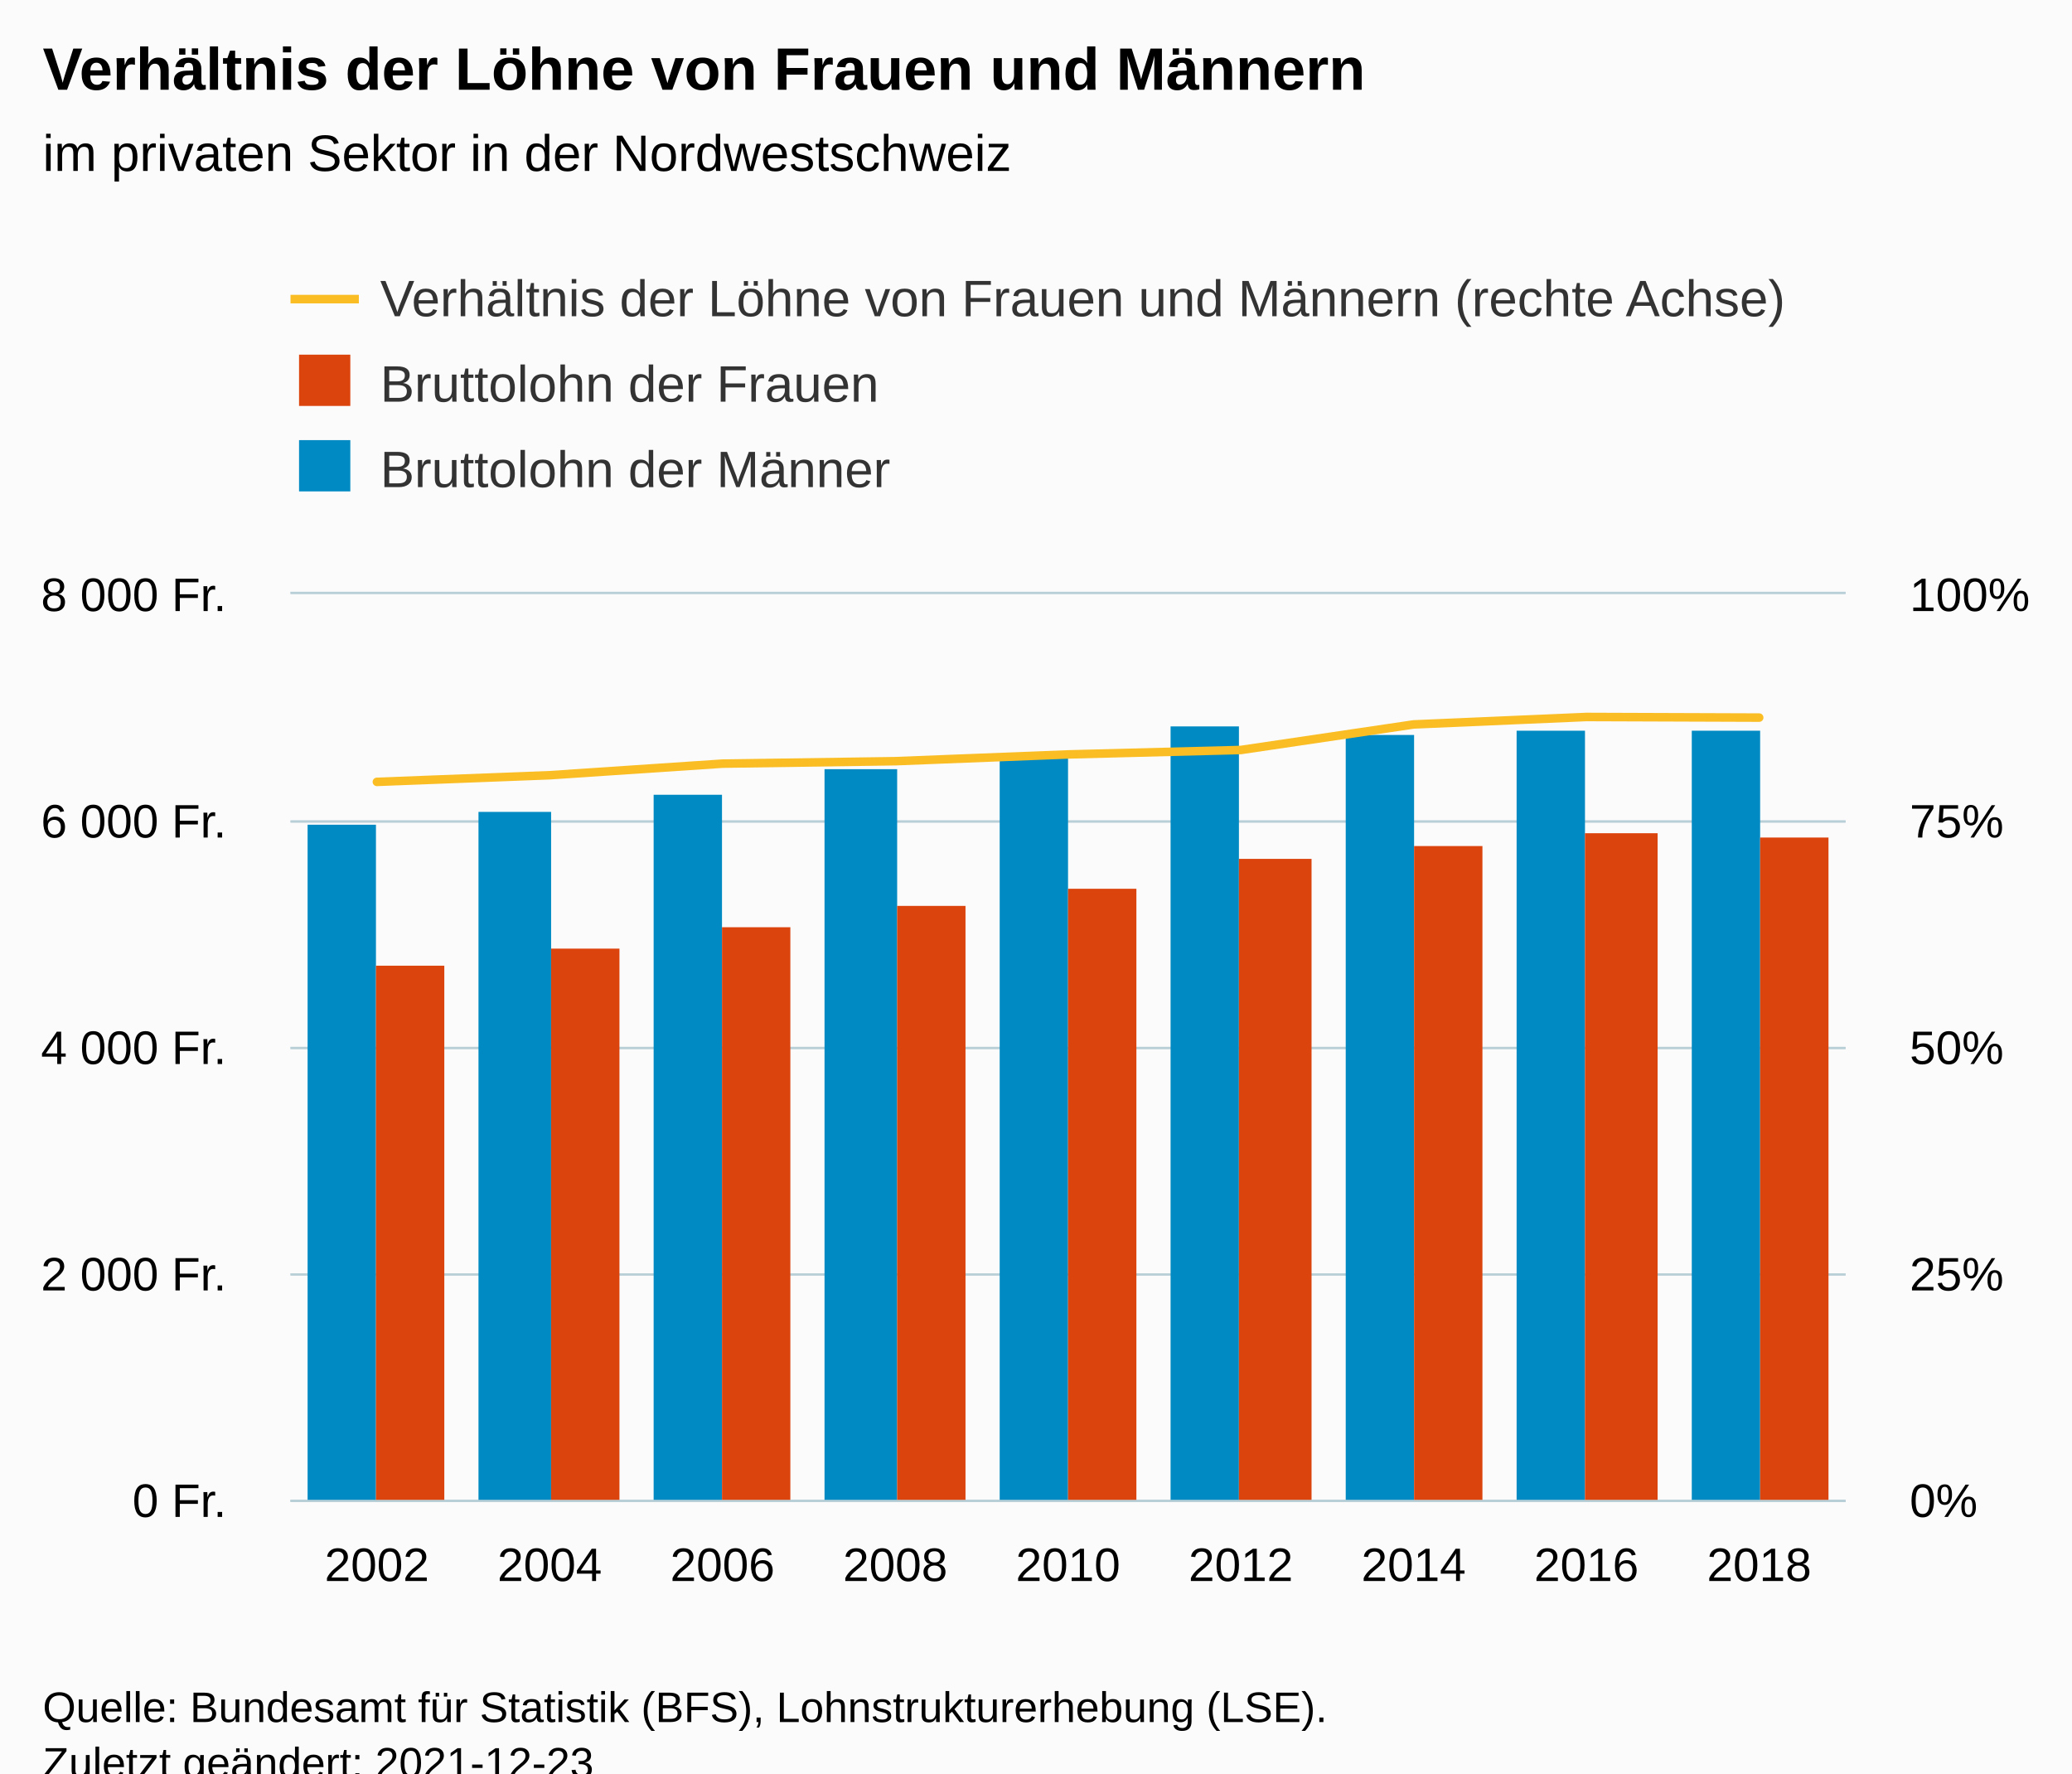
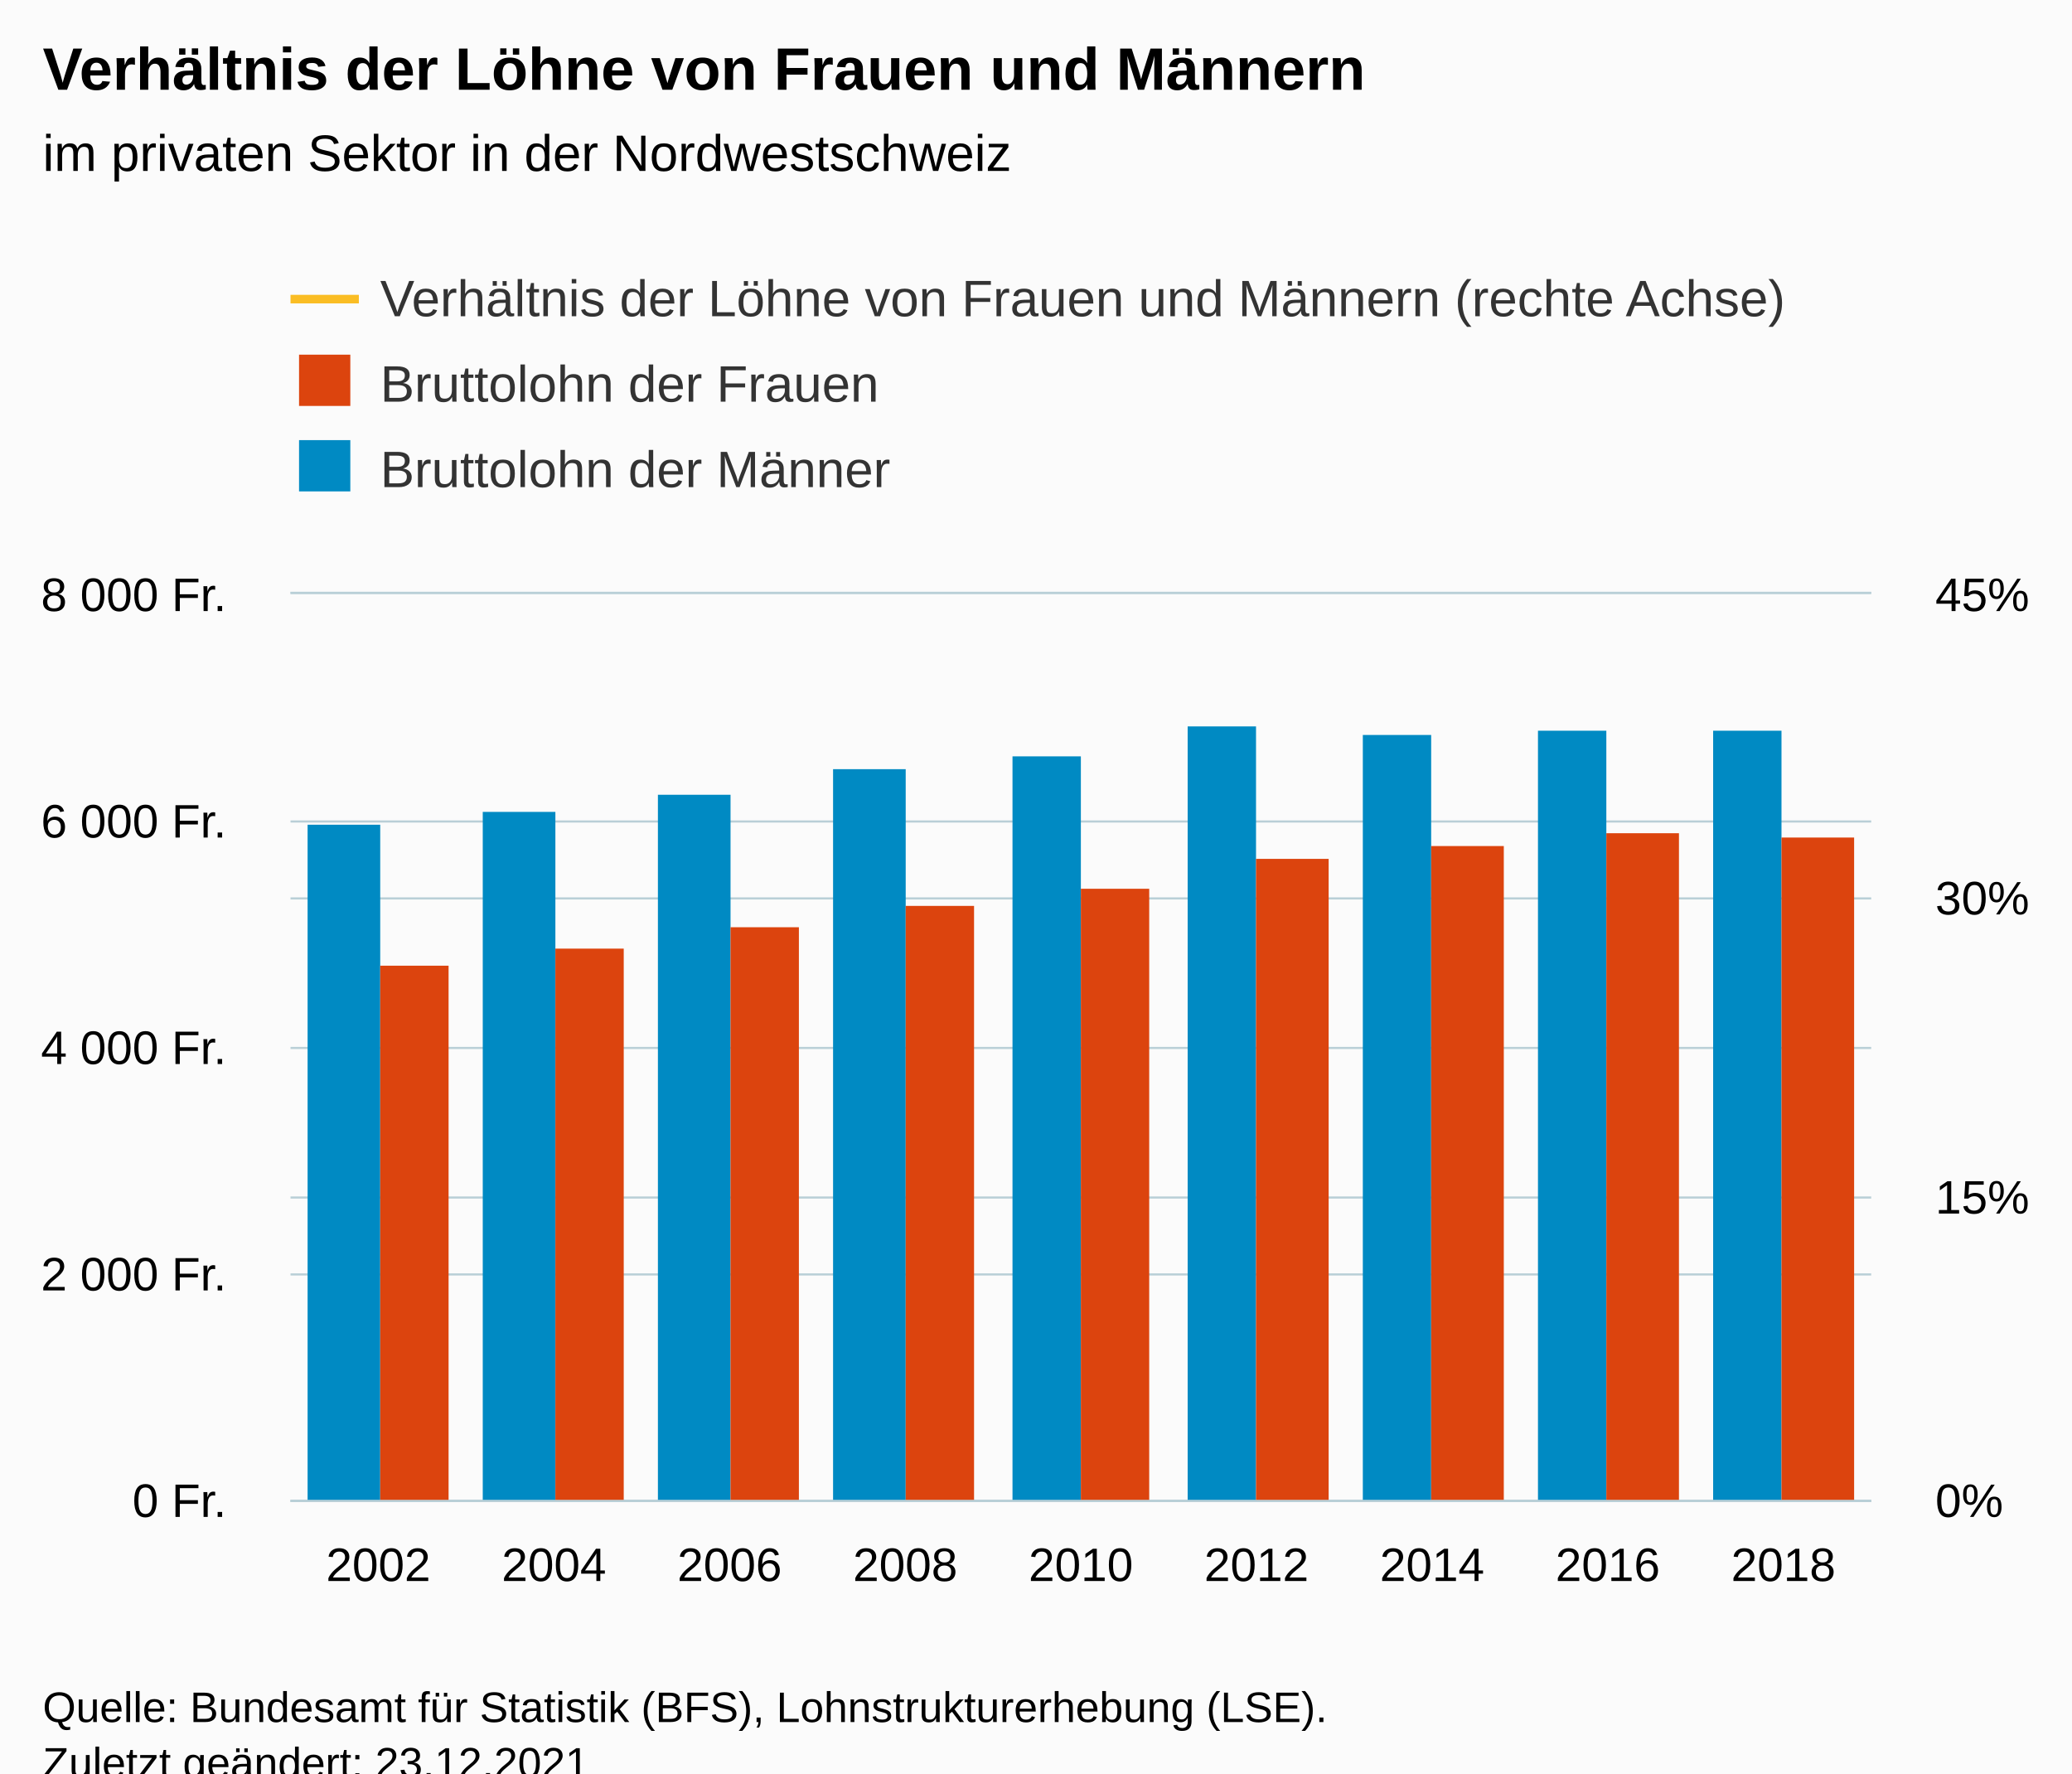
<svg xmlns="http://www.w3.org/2000/svg" version="1.1" class="highcharts-root" style="font-family:Arial;font-size:12px;" viewBox="0 0 485 415">
  <defs>
-     <clipPath id="highcharts-3k5nz24-36-">
-       <rect x="0" y="0" width="364" height="212" fill="none" />
+     <clipPath id="highcharts-wvktym7-36-">
+       <rect x="0" y="0" width="370" height="212" fill="none" />
    </clipPath>
-     <clipPath id="highcharts-3k5nz24-46-">
-       <rect x="0" y="0" width="364" height="212" fill="none" />
+     <clipPath id="highcharts-wvktym7-46-">
+       <rect x="0" y="0" width="370" height="212" fill="none" />
    </clipPath>
-     <clipPath id="highcharts-3k5nz24-65-">
-       <rect x="0" y="0" width="364" height="212" fill="none" />
+     <clipPath id="highcharts-wvktym7-65-">
+       <rect x="0" y="0" width="370" height="212" fill="none" />
    </clipPath>
-     <clipPath id="highcharts-3k5nz24-66-">
-       <rect x="68" y="139" width="364" height="212" fill="none" />
+     <clipPath id="highcharts-wvktym7-66-">
+       <rect x="68" y="139" width="370" height="212" fill="none" />
    </clipPath>
  </defs>
  <rect fill="#fbfbfb" class="highcharts-background" x="0" y="0" width="485" height="428" rx="0" ry="0" />
-   <rect fill="none" class="highcharts-plot-background" x="68" y="139" width="364" height="212" />
+   <rect fill="none" class="highcharts-plot-background" x="68" y="139" width="370" height="212" />
  <g class="highcharts-pane-group" data-z-index="0" />
  <g class="highcharts-grid highcharts-xaxis-grid" data-z-index="1">
-     <path fill="none" data-z-index="1" class="highcharts-grid-line" d="M 107.5 139 L 107.5 351" opacity="1" />
-     <path fill="none" data-z-index="1" class="highcharts-grid-line" d="M 148.5 139 L 148.5 351" opacity="1" />
-     <path fill="none" data-z-index="1" class="highcharts-grid-line" d="M 188.5 139 L 188.5 351" opacity="1" />
-     <path fill="none" data-z-index="1" class="highcharts-grid-line" d="M 229.5 139 L 229.5 351" opacity="1" />
-     <path fill="none" data-z-index="1" class="highcharts-grid-line" d="M 269.5 139 L 269.5 351" opacity="1" />
-     <path fill="none" data-z-index="1" class="highcharts-grid-line" d="M 310.5 139 L 310.5 351" opacity="1" />
-     <path fill="none" data-z-index="1" class="highcharts-grid-line" d="M 350.5 139 L 350.5 351" opacity="1" />
-     <path fill="none" data-z-index="1" class="highcharts-grid-line" d="M 391.5 139 L 391.5 351" opacity="1" />
-     <path fill="none" data-z-index="1" class="highcharts-grid-line" d="M 431.5 139 L 431.5 351" opacity="1" />
+     <path fill="none" data-z-index="1" class="highcharts-grid-line" d="M 108.5 139 L 108.5 351" opacity="1" />
+     <path fill="none" data-z-index="1" class="highcharts-grid-line" d="M 149.5 139 L 149.5 351" opacity="1" />
+     <path fill="none" data-z-index="1" class="highcharts-grid-line" d="M 190.5 139 L 190.5 351" opacity="1" />
+     <path fill="none" data-z-index="1" class="highcharts-grid-line" d="M 231.5 139 L 231.5 351" opacity="1" />
+     <path fill="none" data-z-index="1" class="highcharts-grid-line" d="M 273.5 139 L 273.5 351" opacity="1" />
+     <path fill="none" data-z-index="1" class="highcharts-grid-line" d="M 314.5 139 L 314.5 351" opacity="1" />
+     <path fill="none" data-z-index="1" class="highcharts-grid-line" d="M 355.5 139 L 355.5 351" opacity="1" />
+     <path fill="none" data-z-index="1" class="highcharts-grid-line" d="M 396.5 139 L 396.5 351" opacity="1" />
+     <path fill="none" data-z-index="1" class="highcharts-grid-line" d="M 437.5 139 L 437.5 351" opacity="1" />
    <path fill="none" data-z-index="1" class="highcharts-grid-line" d="M 67.5 139 L 67.5 351" opacity="1" />
  </g>
  <g class="highcharts-grid highcharts-yaxis-grid" data-z-index="1">
-     <path fill="none" stroke="#B9CFD7" stroke-width="0.5" data-z-index="1" class="highcharts-grid-line" d="M 68 351.25 L 432 351.25" opacity="1" />
-     <path fill="none" stroke="#B9CFD7" stroke-width="0.5" data-z-index="1" class="highcharts-grid-line" d="M 68 298.25 L 432 298.25" opacity="1" />
-     <path fill="none" stroke="#B9CFD7" stroke-width="0.5" data-z-index="1" class="highcharts-grid-line" d="M 68 245.25 L 432 245.25" opacity="1" />
-     <path fill="none" stroke="#B9CFD7" stroke-width="0.5" data-z-index="1" class="highcharts-grid-line" d="M 68 192.25 L 432 192.25" opacity="1" />
-     <path fill="none" stroke="#B9CFD7" stroke-width="0.5" data-z-index="1" class="highcharts-grid-line" d="M 68 138.75 L 432 138.75" opacity="1" />
+     <path fill="none" stroke="#B9CFD7" stroke-width="0.5" data-z-index="1" class="highcharts-grid-line" d="M 68 351.25 L 438 351.25" opacity="1" />
+     <path fill="none" stroke="#B9CFD7" stroke-width="0.5" data-z-index="1" class="highcharts-grid-line" d="M 68 280.25 L 438 280.25" opacity="1" />
+     <path fill="none" stroke="#B9CFD7" stroke-width="0.5" data-z-index="1" class="highcharts-grid-line" d="M 68 210.25 L 438 210.25" opacity="1" />
+     <path fill="none" stroke="#B9CFD7" stroke-width="0.5" data-z-index="1" class="highcharts-grid-line" d="M 68 138.75 L 438 138.75" opacity="1" />
  </g>
  <g class="highcharts-grid highcharts-yaxis-grid" data-z-index="1">
-     <path fill="none" stroke="#B9CFD7" stroke-width="0.5" data-z-index="1" class="highcharts-grid-line" d="M 68 351.25 L 432 351.25" opacity="1" />
-     <path fill="none" stroke="#B9CFD7" stroke-width="0.5" data-z-index="1" class="highcharts-grid-line" d="M 68 298.25 L 432 298.25" opacity="1" />
-     <path fill="none" stroke="#B9CFD7" stroke-width="0.5" data-z-index="1" class="highcharts-grid-line" d="M 68 245.25 L 432 245.25" opacity="1" />
-     <path fill="none" stroke="#B9CFD7" stroke-width="0.5" data-z-index="1" class="highcharts-grid-line" d="M 68 192.25 L 432 192.25" opacity="1" />
-     <path fill="none" stroke="#B9CFD7" stroke-width="0.5" data-z-index="1" class="highcharts-grid-line" d="M 68 138.75 L 432 138.75" opacity="1" />
+     <path fill="none" stroke="#B9CFD7" stroke-width="0.5" data-z-index="1" class="highcharts-grid-line" d="M 68 351.25 L 438 351.25" opacity="1" />
+     <path fill="none" stroke="#B9CFD7" stroke-width="0.5" data-z-index="1" class="highcharts-grid-line" d="M 68 298.25 L 438 298.25" opacity="1" />
+     <path fill="none" stroke="#B9CFD7" stroke-width="0.5" data-z-index="1" class="highcharts-grid-line" d="M 68 245.25 L 438 245.25" opacity="1" />
+     <path fill="none" stroke="#B9CFD7" stroke-width="0.5" data-z-index="1" class="highcharts-grid-line" d="M 68 192.25 L 438 192.25" opacity="1" />
+     <path fill="none" stroke="#B9CFD7" stroke-width="0.5" data-z-index="1" class="highcharts-grid-line" d="M 68 138.75 L 438 138.75" opacity="1" />
  </g>
-   <rect fill="none" class="highcharts-plot-border" data-z-index="1" x="68" y="139" width="364" height="212" />
+   <rect fill="none" class="highcharts-plot-border" data-z-index="1" x="68" y="139" width="370" height="212" />
  <g class="highcharts-axis highcharts-xaxis" data-z-index="2">
-     <path fill="none" class="highcharts-axis-line" stroke="#B9CFD7" stroke-width="0.5" data-z-index="7" d="M 68 351.25 L 432 351.25" />
+     <path fill="none" class="highcharts-axis-line" stroke="#B9CFD7" stroke-width="0.5" data-z-index="7" d="M 68 351.25 L 438 351.25" />
  </g>
  <g class="highcharts-axis highcharts-yaxis" data-z-index="2">
-     <path fill="none" class="highcharts-axis-line" data-z-index="7" d="M 432 139 L 432 351" />
+     <path fill="none" class="highcharts-axis-line" data-z-index="7" d="M 438 139 L 438 351" />
  </g>
  <g class="highcharts-axis highcharts-yaxis" data-z-index="2">
    <path fill="none" class="highcharts-axis-line" data-z-index="7" d="M 68 139 L 68 351" />
  </g>
  <g class="highcharts-series-group" data-z-index="3">
-     <g class="highcharts-series highcharts-series-0 highcharts-column-series" data-z-index="0.1" opacity="1" transform="translate(68,139) scale(1 1)" clip-path="url(#highcharts-3k5nz24-46-)">
-       <rect x="4" y="54" width="16" height="159" fill="#008AC3" opacity="1" class="highcharts-point" />
-       <rect x="44" y="51" width="17" height="162" fill="#008AC3" opacity="1" class="highcharts-point" />
-       <rect x="85" y="47" width="16" height="166" fill="#008AC3" opacity="1" class="highcharts-point" />
-       <rect x="125" y="41" width="17" height="172" fill="#008AC3" opacity="1" class="highcharts-point" />
-       <rect x="166" y="38" width="16" height="175" fill="#008AC3" opacity="1" class="highcharts-point" />
-       <rect x="206" y="31" width="16" height="182" fill="#008AC3" opacity="1" class="highcharts-point" />
-       <rect x="247" y="33" width="16" height="180" fill="#008AC3" opacity="1" class="highcharts-point" />
-       <rect x="287" y="32" width="16" height="181" fill="#008AC3" opacity="1" class="highcharts-point" />
-       <rect x="328" y="32" width="16" height="181" fill="#008AC3" opacity="1" class="highcharts-point" />
+     <g class="highcharts-series highcharts-series-0 highcharts-column-series" data-z-index="0.1" opacity="1" transform="translate(68,139) scale(1 1)" clip-path="url(#highcharts-wvktym7-46-)">
+       <rect x="4" y="54" width="17" height="159" fill="#008AC3" opacity="1" class="highcharts-point" />
+       <rect x="45" y="51" width="17" height="162" fill="#008AC3" opacity="1" class="highcharts-point" />
+       <rect x="86" y="47" width="17" height="166" fill="#008AC3" opacity="1" class="highcharts-point" />
+       <rect x="127" y="41" width="17" height="172" fill="#008AC3" opacity="1" class="highcharts-point" />
+       <rect x="169" y="38" width="16" height="175" fill="#008AC3" opacity="1" class="highcharts-point" />
+       <rect x="210" y="31" width="16" height="182" fill="#008AC3" opacity="1" class="highcharts-point" />
+       <rect x="251" y="33" width="16" height="180" fill="#008AC3" opacity="1" class="highcharts-point" />
+       <rect x="292" y="32" width="16" height="181" fill="#008AC3" opacity="1" class="highcharts-point" />
+       <rect x="333" y="32" width="16" height="181" fill="#008AC3" opacity="1" class="highcharts-point" />
    </g>
    <g class="highcharts-markers highcharts-series-0 highcharts-column-series" data-z-index="0.1" opacity="1" transform="translate(68,139) scale(1 1)" clip-path="none" />
-     <g class="highcharts-series highcharts-series-1 highcharts-column-series" data-z-index="0.1" opacity="1" transform="translate(68,139) scale(1 1)" clip-path="url(#highcharts-3k5nz24-46-)">
-       <rect x="20" y="87" width="16" height="126" fill="#DC440E" opacity="1" class="highcharts-point" />
-       <rect x="61" y="83" width="16" height="130" fill="#DC440E" opacity="1" class="highcharts-point" />
-       <rect x="101" y="78" width="16" height="135" fill="#DC440E" opacity="1" class="highcharts-point" />
-       <rect x="142" y="73" width="16" height="140" fill="#DC440E" opacity="1" class="highcharts-point" />
-       <rect x="182" y="69" width="16" height="144" fill="#DC440E" opacity="1" class="highcharts-point" />
-       <rect x="222" y="62" width="17" height="151" fill="#DC440E" opacity="1" class="highcharts-point" />
-       <rect x="263" y="59" width="16" height="154" fill="#DC440E" opacity="1" class="highcharts-point" />
-       <rect x="303" y="56" width="17" height="157" fill="#DC440E" opacity="1" class="highcharts-point" />
-       <rect x="344" y="57" width="16" height="156" fill="#DC440E" opacity="1" class="highcharts-point" />
+     <g class="highcharts-series highcharts-series-1 highcharts-column-series" data-z-index="0.1" opacity="1" transform="translate(68,139) scale(1 1)" clip-path="url(#highcharts-wvktym7-46-)">
+       <rect x="21" y="87" width="16" height="126" fill="#DC440E" opacity="1" class="highcharts-point" />
+       <rect x="62" y="83" width="16" height="130" fill="#DC440E" opacity="1" class="highcharts-point" />
+       <rect x="103" y="78" width="16" height="135" fill="#DC440E" opacity="1" class="highcharts-point" />
+       <rect x="144" y="73" width="16" height="140" fill="#DC440E" opacity="1" class="highcharts-point" />
+       <rect x="185" y="69" width="16" height="144" fill="#DC440E" opacity="1" class="highcharts-point" />
+       <rect x="226" y="62" width="17" height="151" fill="#DC440E" opacity="1" class="highcharts-point" />
+       <rect x="267" y="59" width="17" height="154" fill="#DC440E" opacity="1" class="highcharts-point" />
+       <rect x="308" y="56" width="17" height="157" fill="#DC440E" opacity="1" class="highcharts-point" />
+       <rect x="349" y="57" width="17" height="156" fill="#DC440E" opacity="1" class="highcharts-point" />
    </g>
    <g class="highcharts-markers highcharts-series-1 highcharts-column-series" data-z-index="0.1" opacity="1" transform="translate(68,139) scale(1 1)" clip-path="none" />
-     <g class="highcharts-series highcharts-series-2 highcharts-line-series" data-z-index="0.1" opacity="1" transform="translate(68,139) scale(1 1)" clip-path="url(#highcharts-3k5nz24-65-)">
-       <path fill="none" d="M 20.222 43.978 L 60.667 42.421 L 101.111 39.71 L 141.556 39.138 L 182 37.553 L 222.444 36.516 L 262.889 30.535 L 303.333 28.791 L 343.778 28.935" class="highcharts-graph" data-z-index="1" stroke="#fabd24" stroke-width="2" stroke-linejoin="round" stroke-linecap="round" />
+     <g class="highcharts-series highcharts-series-2 highcharts-line-series" data-z-index="0.1" opacity="1" transform="translate(68,139) scale(1 1)" clip-path="url(#highcharts-wvktym7-65-)">
+       <path fill="none" d="M 20.556 -161.382 L 61.667 -164.843 L 102.778 -170.867 L 143.889 -172.137 L 185 -175.66 L 226.111 -177.965 L 267.222 -191.256 L 308.333 -195.131 L 349.444 -194.812" class="highcharts-graph" data-z-index="1" stroke="#fabd24" stroke-width="2" stroke-linejoin="round" stroke-linecap="round" />
    </g>
    <g class="highcharts-markers highcharts-series-2 highcharts-line-series" data-z-index="0.1" opacity="1" transform="translate(68,139) scale(1 1)" clip-path="none" />
  </g>
  <text x="10" text-anchor="start" class="highcharts-title" data-z-index="4" style="color:#000000;font-size:14px;font-weight:bold;fill:#000000;" y="21">
    <tspan>Verhältnis der Löhne von Frauen und Männern</tspan>
  </text>
  <text x="10" text-anchor="start" class="highcharts-subtitle" data-z-index="4" style="color:#000000;font-size:12px;font-weight:normal;fill:#000000;" y="40">
    <tspan>im privaten Sektor in der Nordwestschweiz</tspan>
  </text>
  <text x="10" text-anchor="start" class="highcharts-caption" data-z-index="4" style="color:#666666;fill:#666666;" y="385" />
  <g class="highcharts-legend" data-z-index="7" transform="translate(60,56)">
    <rect fill="none" class="highcharts-legend-box" rx="0" ry="0" x="0" y="0" width="372" height="71" visibility="visible" />
    <g data-z-index="1">
      <g>
        <g class="highcharts-legend-item highcharts-line-series highcharts-color-undefined highcharts-series-2" data-z-index="1" transform="translate(8,3)">
          <path fill="none" d="M 0 11 L 16 11" class="highcharts-graph" stroke="#fabd24" stroke-width="2" />
          <text x="21" style="color:#333333;cursor:pointer;font-size:12px;font-weight:normal;fill:#333333;" text-anchor="start" data-z-index="2" y="15">
            <tspan>Verhältnis der Löhne von Frauen und Männern (rechte Achse)</tspan>
          </text>
        </g>
        <g class="highcharts-legend-item highcharts-column-series highcharts-color-undefined highcharts-series-1" data-z-index="1" transform="translate(8,23)">
          <text x="21" y="15" style="color:#333333;cursor:pointer;font-size:12px;font-weight:normal;fill:#333333;" text-anchor="start" data-z-index="2">
            <tspan>Bruttolohn der Frauen</tspan>
          </text>
          <rect x="2" y="4" width="12" height="12" fill="#DC440E" class="highcharts-point" data-z-index="3" />
        </g>
        <g class="highcharts-legend-item highcharts-column-series highcharts-color-undefined highcharts-series-0" data-z-index="1" transform="translate(8,43)">
          <text x="21" y="15" style="color:#333333;cursor:pointer;font-size:12px;font-weight:normal;fill:#333333;" text-anchor="start" data-z-index="2">
            <tspan>Bruttolohn der Männer</tspan>
          </text>
          <rect x="2" y="4" width="12" height="12" fill="#008AC3" class="highcharts-point" data-z-index="3" />
        </g>
      </g>
    </g>
  </g>
  <g class="highcharts-axis-labels highcharts-xaxis-labels" data-z-index="7">
-     <text x="88.222" style="color:#000000;cursor:default;font-size:11px;fill:#000000;" text-anchor="middle" transform="translate(0,0)" y="370" opacity="1">2002</text>
-     <text x="128.667" style="color:#000000;cursor:default;font-size:11px;fill:#000000;" text-anchor="middle" transform="translate(0,0)" y="370" opacity="1">2004</text>
-     <text x="169.111" style="color:#000000;cursor:default;font-size:11px;fill:#000000;" text-anchor="middle" transform="translate(0,0)" y="370" opacity="1">2006</text>
-     <text x="209.556" style="color:#000000;cursor:default;font-size:11px;fill:#000000;" text-anchor="middle" transform="translate(0,0)" y="370" opacity="1">2008</text>
-     <text x="250" style="color:#000000;cursor:default;font-size:11px;fill:#000000;" text-anchor="middle" transform="translate(0,0)" y="370" opacity="1">2010</text>
-     <text x="290.444" style="color:#000000;cursor:default;font-size:11px;fill:#000000;" text-anchor="middle" transform="translate(0,0)" y="370" opacity="1">2012</text>
-     <text x="330.889" style="color:#000000;cursor:default;font-size:11px;fill:#000000;" text-anchor="middle" transform="translate(0,0)" y="370" opacity="1">2014</text>
-     <text x="371.333" style="color:#000000;cursor:default;font-size:11px;fill:#000000;" text-anchor="middle" transform="translate(0,0)" y="370" opacity="1">2016</text>
-     <text x="411.778" style="color:#000000;cursor:default;font-size:11px;fill:#000000;" text-anchor="middle" transform="translate(0,0)" y="370" opacity="1">2018</text>
+     <text x="88.556" style="color:#000000;cursor:default;font-size:11px;fill:#000000;" text-anchor="middle" transform="translate(0,0)" y="370" opacity="1">2002</text>
+     <text x="129.667" style="color:#000000;cursor:default;font-size:11px;fill:#000000;" text-anchor="middle" transform="translate(0,0)" y="370" opacity="1">2004</text>
+     <text x="170.778" style="color:#000000;cursor:default;font-size:11px;fill:#000000;" text-anchor="middle" transform="translate(0,0)" y="370" opacity="1">2006</text>
+     <text x="211.889" style="color:#000000;cursor:default;font-size:11px;fill:#000000;" text-anchor="middle" transform="translate(0,0)" y="370" opacity="1">2008</text>
+     <text x="253" style="color:#000000;cursor:default;font-size:11px;fill:#000000;" text-anchor="middle" transform="translate(0,0)" y="370" opacity="1">2010</text>
+     <text x="294.111" style="color:#000000;cursor:default;font-size:11px;fill:#000000;" text-anchor="middle" transform="translate(0,0)" y="370" opacity="1">2012</text>
+     <text x="335.222" style="color:#000000;cursor:default;font-size:11px;fill:#000000;" text-anchor="middle" transform="translate(0,0)" y="370" opacity="1">2014</text>
+     <text x="376.333" style="color:#000000;cursor:default;font-size:11px;fill:#000000;" text-anchor="middle" transform="translate(0,0)" y="370" opacity="1">2016</text>
+     <text x="417.444" style="color:#000000;cursor:default;font-size:11px;fill:#000000;" text-anchor="middle" transform="translate(0,0)" y="370" opacity="1">2018</text>
  </g>
  <g class="highcharts-axis-labels highcharts-yaxis-labels" data-z-index="7">
-     <text x="447" style="color:#000000;cursor:default;font-size:11px;fill:#000000;" text-anchor="start" transform="translate(0,0)" y="355" opacity="1">0%</text>
-     <text x="447" style="color:#000000;cursor:default;font-size:11px;fill:#000000;" text-anchor="start" transform="translate(0,0)" y="302" opacity="1">25%</text>
-     <text x="447" style="color:#000000;cursor:default;font-size:11px;fill:#000000;" text-anchor="start" transform="translate(0,0)" y="249" opacity="1">50%</text>
-     <text x="447" style="color:#000000;cursor:default;font-size:11px;fill:#000000;" text-anchor="start" transform="translate(0,0)" y="196" opacity="1">75%</text>
-     <text x="447" style="color:#000000;cursor:default;font-size:11px;fill:#000000;" text-anchor="start" transform="translate(0,0)" y="143" opacity="1">100%</text>
+     <text x="453" style="color:#000000;cursor:default;font-size:11px;fill:#000000;" text-anchor="start" transform="translate(0,0)" y="355" opacity="1">0%</text>
+     <text x="453" style="color:#000000;cursor:default;font-size:11px;fill:#000000;" text-anchor="start" transform="translate(0,0)" y="284" opacity="1">15%</text>
+     <text x="453" style="color:#000000;cursor:default;font-size:11px;fill:#000000;" text-anchor="start" transform="translate(0,0)" y="214" opacity="1">30%</text>
+     <text x="453" style="color:#000000;cursor:default;font-size:11px;fill:#000000;" text-anchor="start" transform="translate(0,0)" y="143" opacity="1">45%</text>
  </g>
  <g class="highcharts-axis-labels highcharts-yaxis-labels" data-z-index="7">
    <text x="53" style="color:#000000;cursor:default;font-size:11px;fill:#000000;" text-anchor="end" transform="translate(0,0)" y="355" opacity="1">
      <tspan>0 Fr.</tspan>
    </text>
    <text x="53" style="color:#000000;cursor:default;font-size:11px;fill:#000000;" text-anchor="end" transform="translate(0,0)" y="302" opacity="1">
      <tspan>2 000 Fr.</tspan>
    </text>
    <text x="53" style="color:#000000;cursor:default;font-size:11px;fill:#000000;" text-anchor="end" transform="translate(0,0)" y="249" opacity="1">
      <tspan>4 000 Fr.</tspan>
    </text>
    <text x="53" style="color:#000000;cursor:default;font-size:11px;fill:#000000;" text-anchor="end" transform="translate(0,0)" y="196" opacity="1">
      <tspan>6 000 Fr.</tspan>
    </text>
    <text x="53" style="color:#000000;cursor:default;font-size:11px;fill:#000000;" text-anchor="end" transform="translate(0,0)" y="143" opacity="1">
      <tspan>8 000 Fr.</tspan>
    </text>
  </g>
  <text x="10" class="highcharts-credits" text-anchor="start" data-z-index="8" style="cursor:default;color:#000000;font-size:10px;fill:#000000;" y="403">
    <tspan>Quelle: Bundesamt für Statistik (BFS), Lohnstrukturerhebung (LSE).</tspan>
-     <tspan x="10" dy="13">Zuletzt geändert: 2021-12-23</tspan>
+     <tspan x="10" dy="13">Zuletzt geändert: 23.12.2021</tspan>
  </text>
-   <g class="highcharts-control-points" data-z-index="99" clip-path="url(#highcharts-3k5nz24-66-)" />
+   <g class="highcharts-control-points" data-z-index="99" clip-path="url(#highcharts-wvktym7-66-)" />
</svg>
